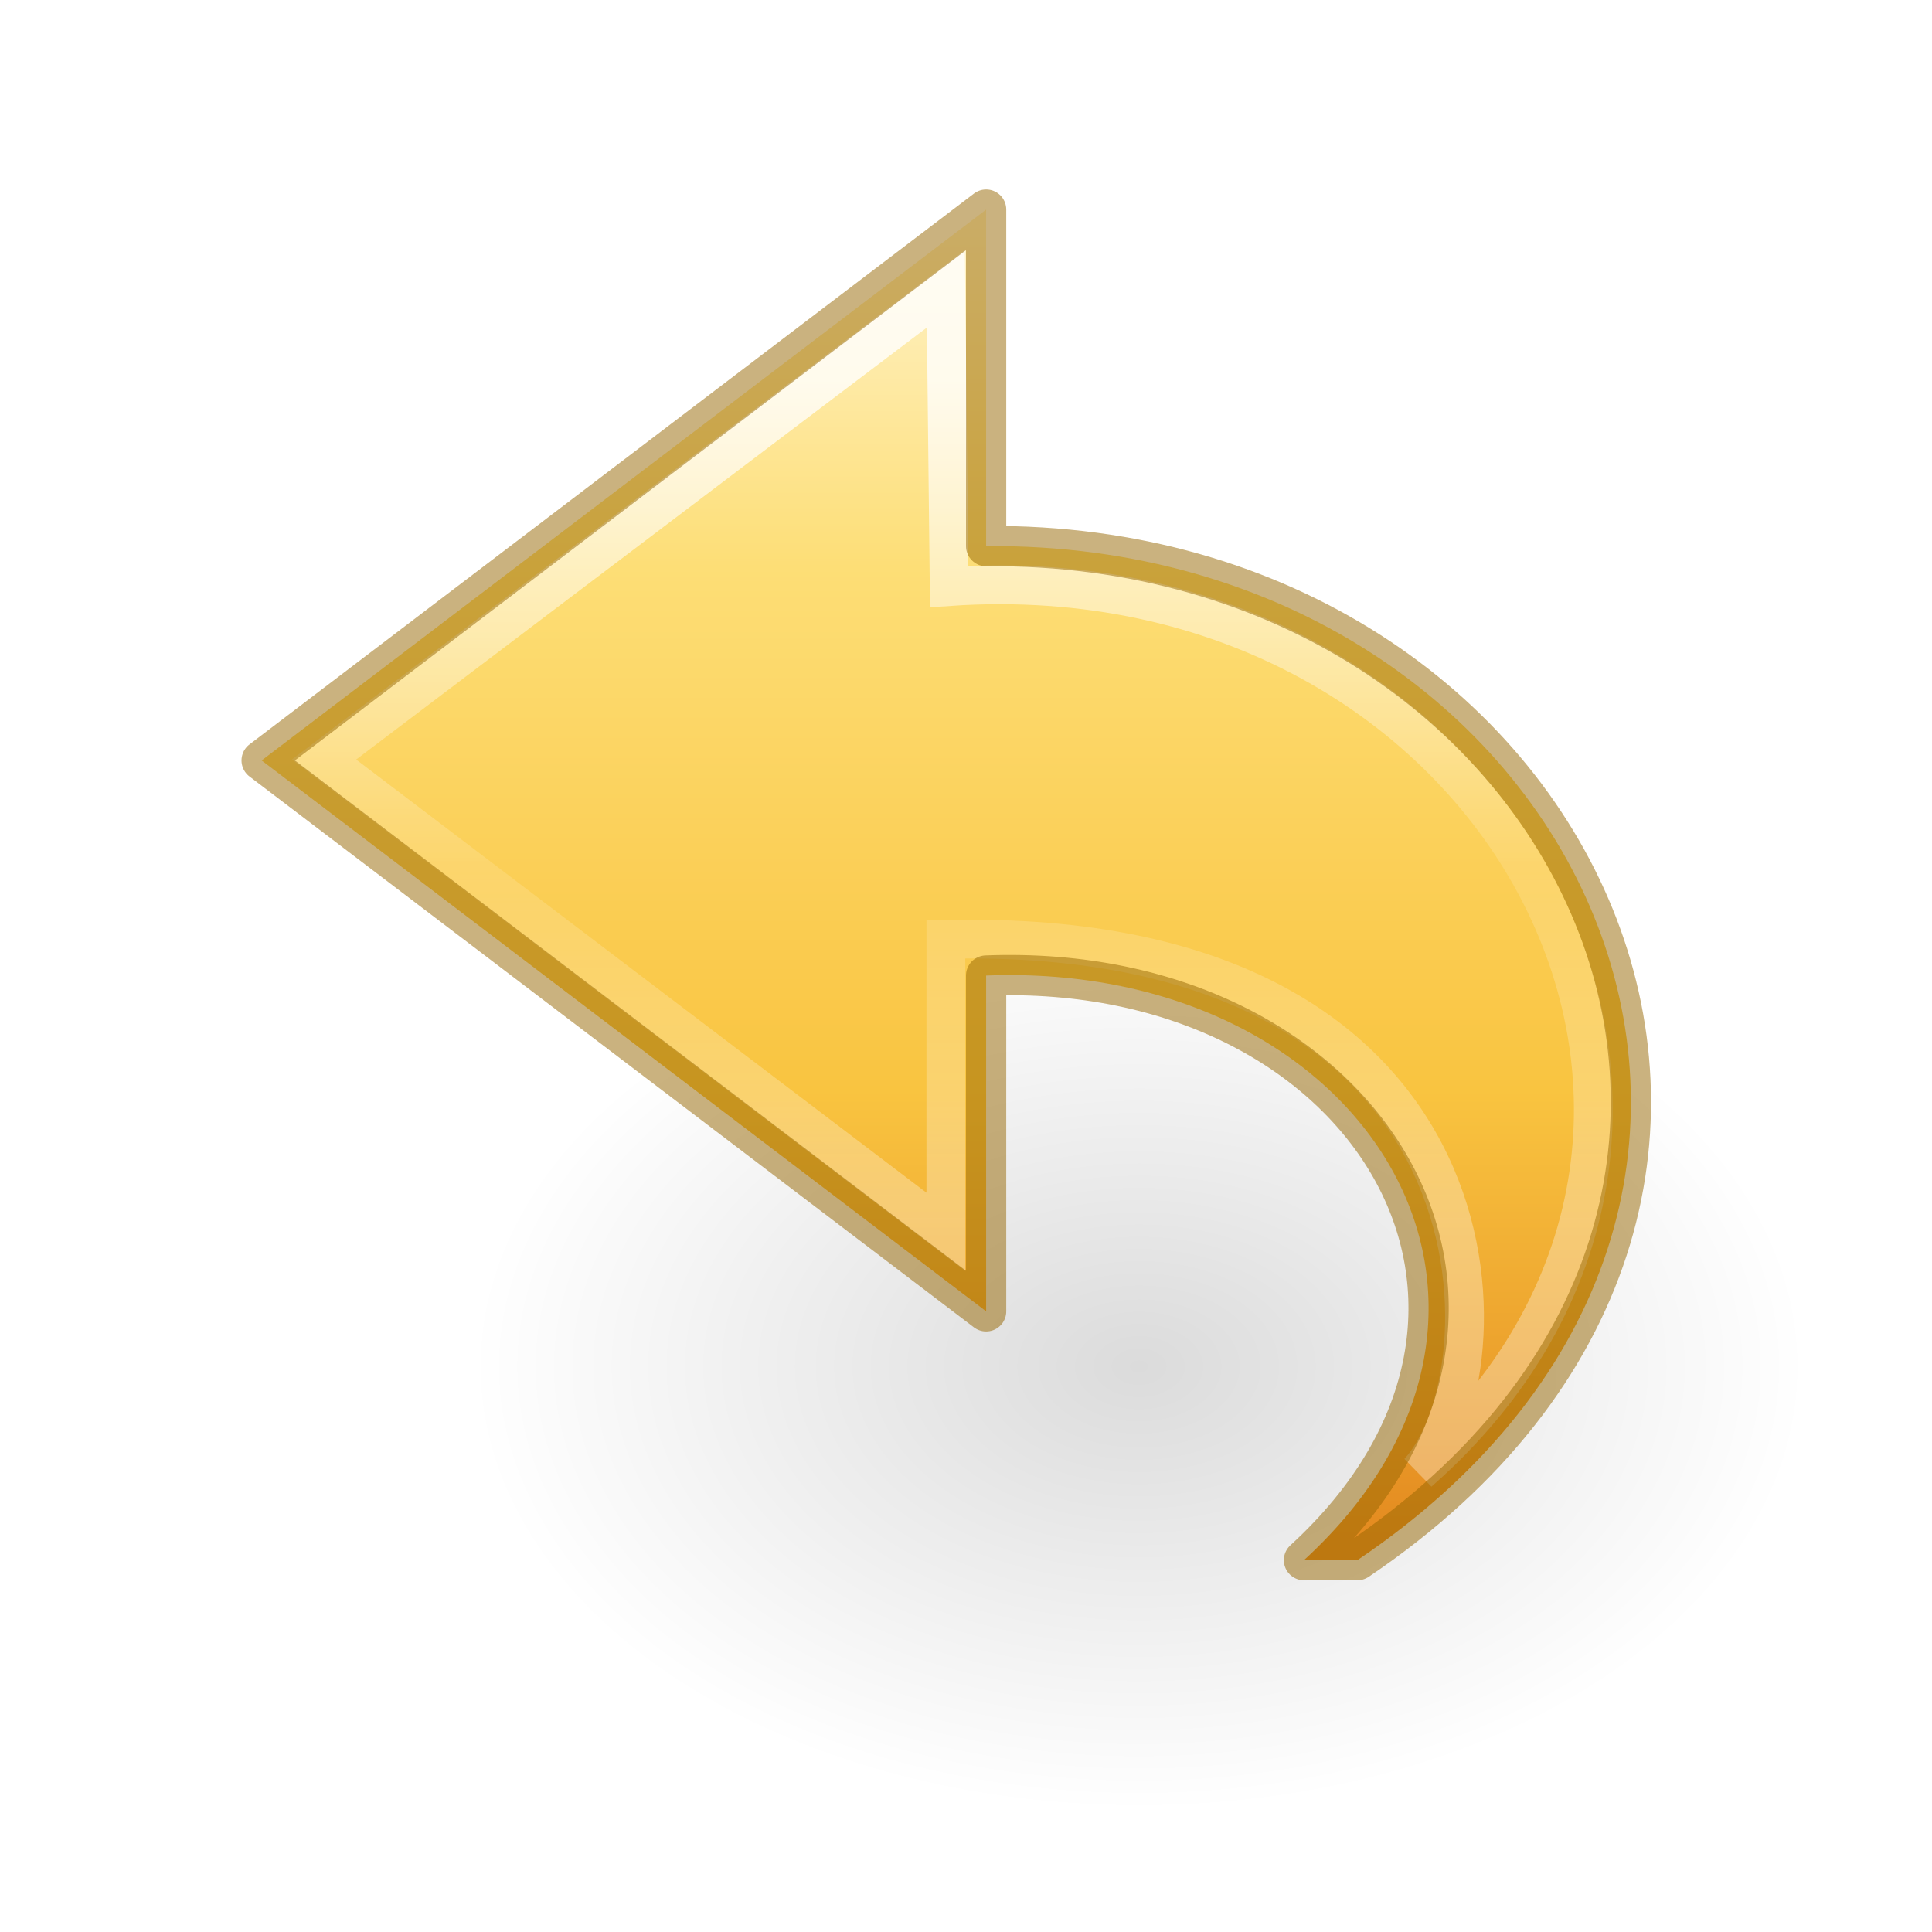
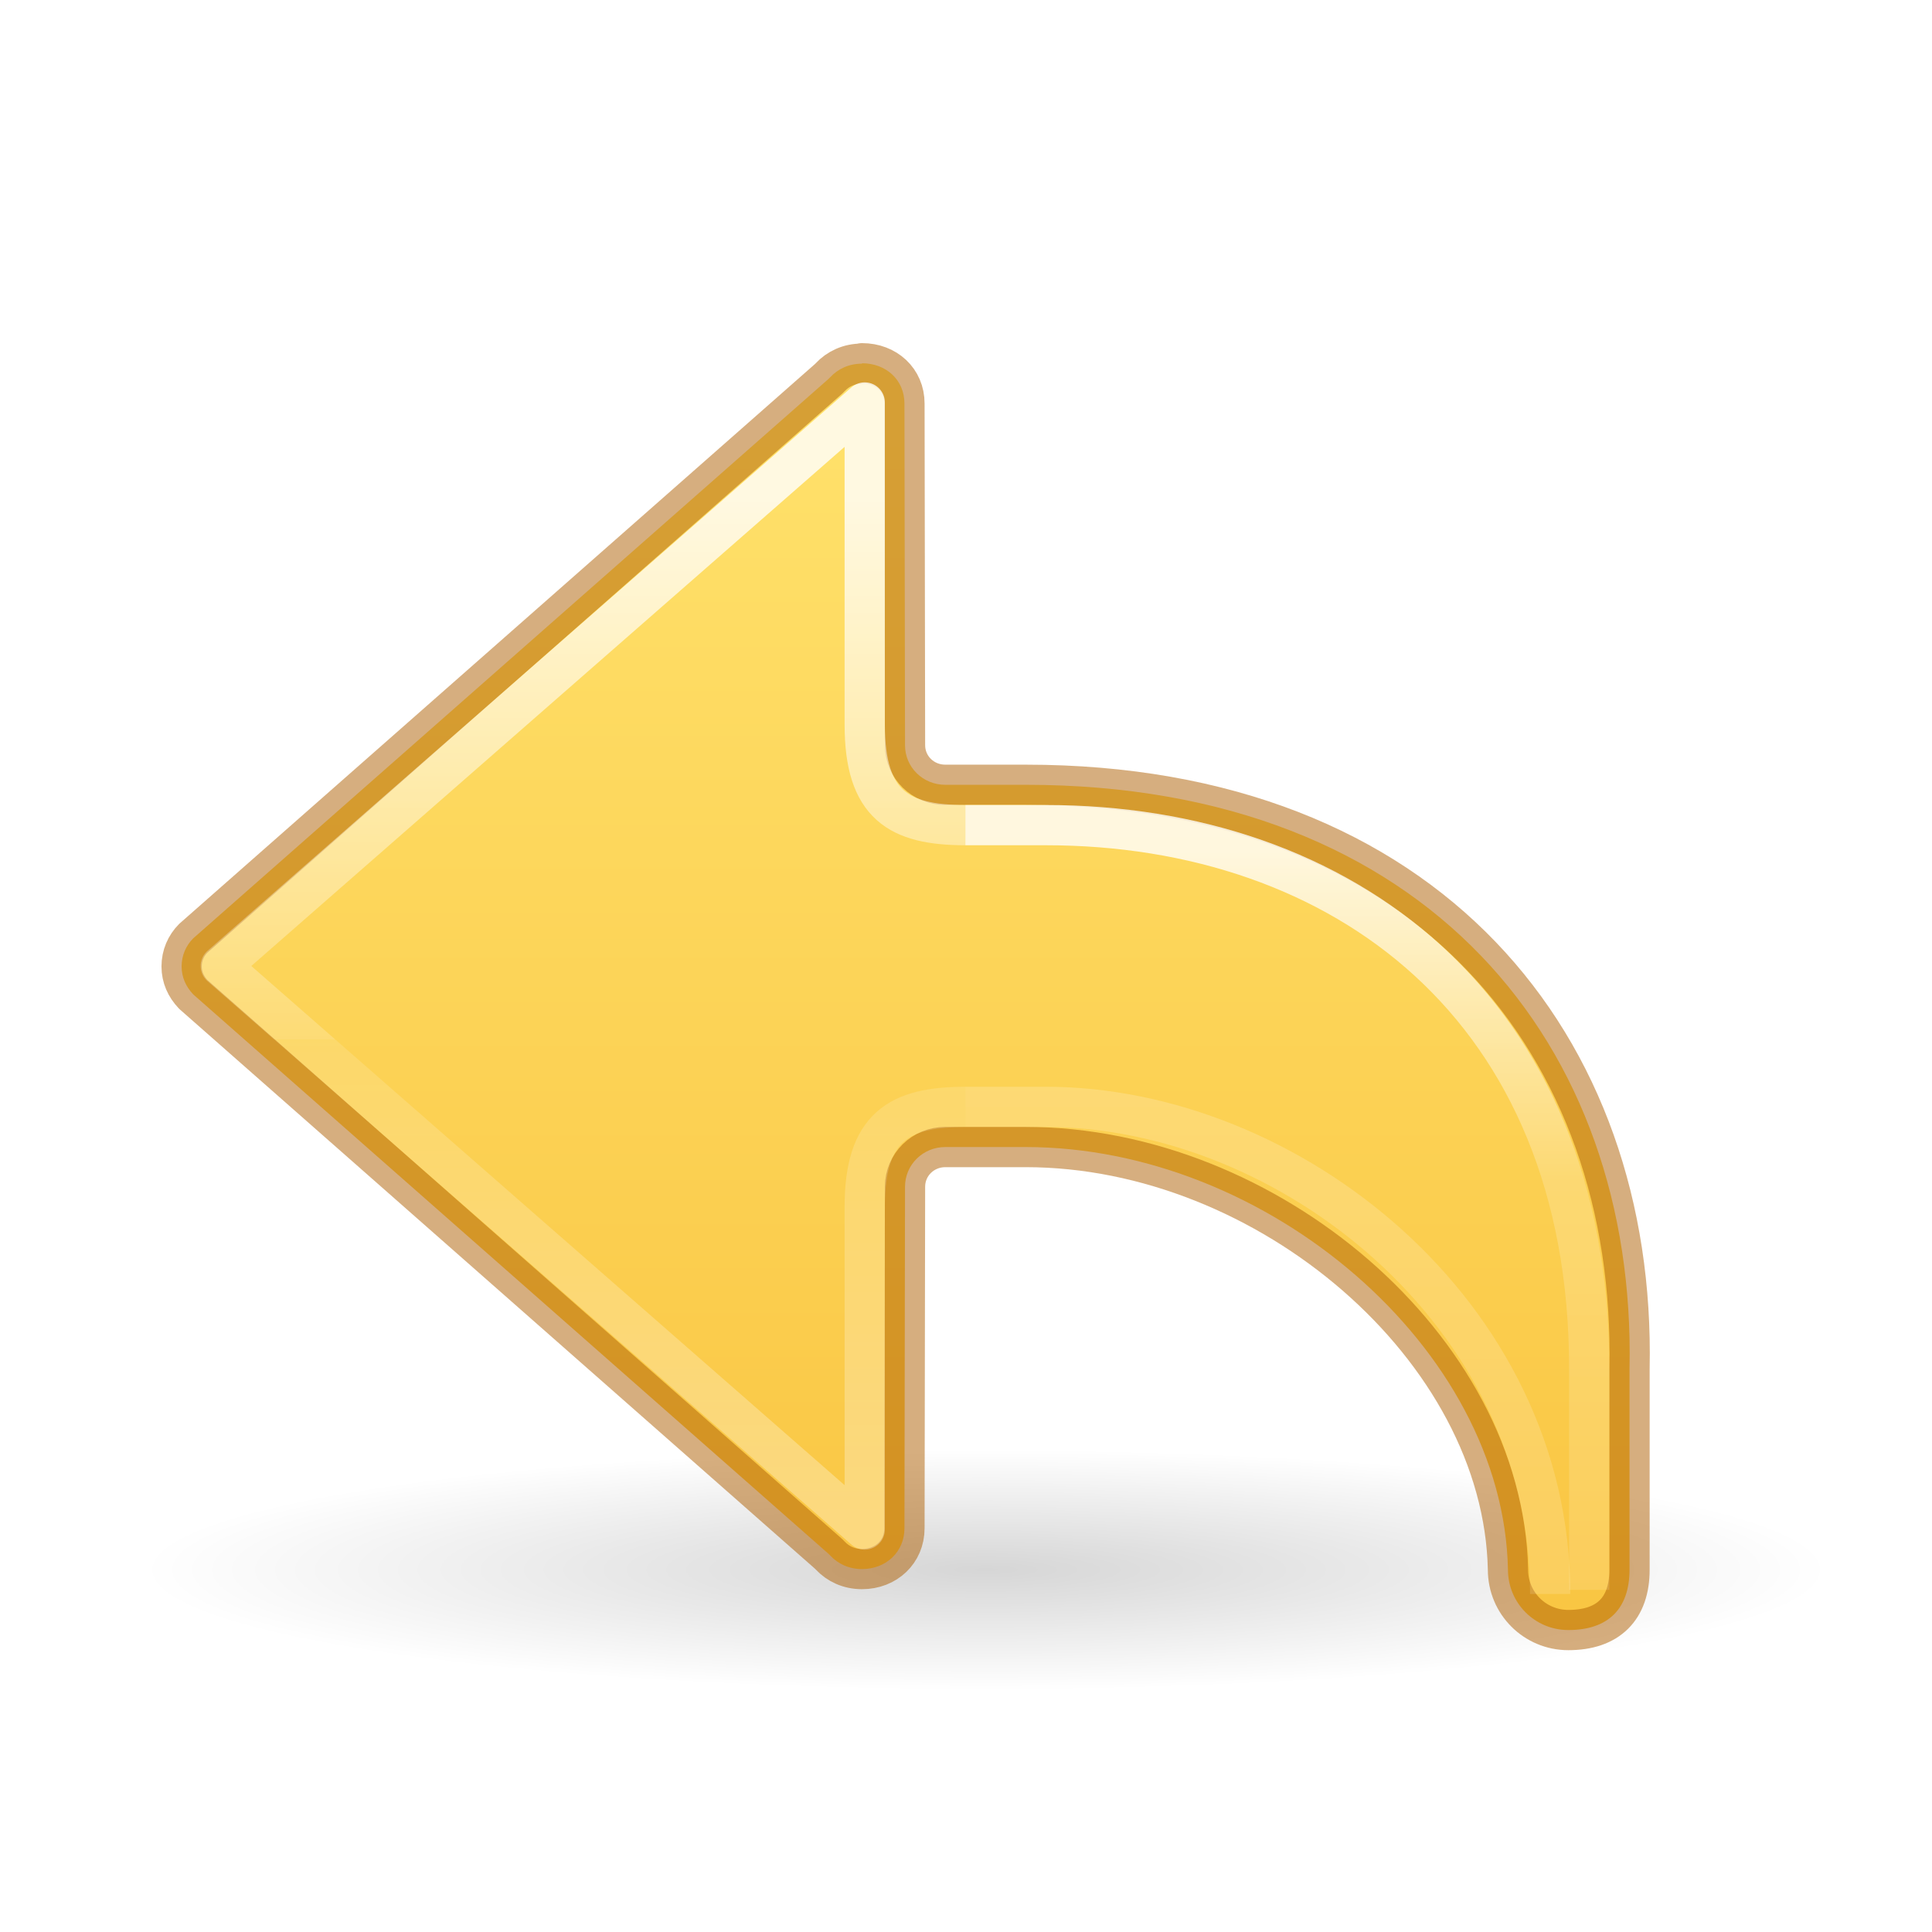
- <svg xmlns="http://www.w3.org/2000/svg" xmlns:xlink="http://www.w3.org/1999/xlink" id="svg3964" height="48" width="48" version="1.1">
-   <defs id="defs3966">
-     <linearGradient gradientTransform="matrix(0,-1.13631,-1.220819,0,47.81519,53.70381)" gradientUnits="userSpaceOnUse" xlink:href="#linearGradient4087-4-6" id="linearGradient3198-5" y2="15.991" x2="20.576" y1="15.991" x1="38.941" />
-     <linearGradient id="linearGradient4087-4-6">
-       <stop offset="0" style="stop-color:#ffffff;stop-opacity:1" id="stop4089-0-9" />
-       <stop offset="0.512" style="stop-color:#ffffff;stop-opacity:0.235" id="stop4091-5-8" />
-       <stop offset="0.585" style="stop-color:#ffffff;stop-opacity:0.157" id="stop4093-9-7" />
-       <stop offset="1" style="stop-color:#ffffff;stop-opacity:0.392" id="stop4095-4-2" />
+ <svg xmlns="http://www.w3.org/2000/svg" xmlns:xlink="http://www.w3.org/1999/xlink" version="1.1" width="48" height="48" id="svg4143">
+   <defs id="defs4145">
+     <linearGradient id="linearGradient8662-7">
+       <stop id="stop8664-0" style="stop-color:#000000;stop-opacity:1" offset="0" />
+       <stop id="stop8666-1" style="stop-color:#000000;stop-opacity:0" offset="1" />
    </linearGradient>
-     <linearGradient gradientTransform="matrix(-1.04172,0,0,0.9696086,49.67237,1.24692)" gradientUnits="userSpaceOnUse" xlink:href="#linearGradient3846" id="linearGradient3254" y2="38.066" x2="23.732" y1="4.418" x1="23.732" />
-     <linearGradient id="linearGradient3846">
-       <stop offset="0" style="stop-color:#fff3cb;stop-opacity:1" id="stop3848" />
-       <stop offset="0.262" style="stop-color:#fdde76;stop-opacity:1" id="stop3850" />
-       <stop offset="0.661" style="stop-color:#f9c440;stop-opacity:1" id="stop3852" />
-       <stop offset="1" style="stop-color:#e48b20;stop-opacity:1" id="stop3854" />
+     <linearGradient y2="35.269" x2="-2.521" y1="22.402" x1="-2.521" gradientTransform="matrix(2.009278,0,0,2,24.6589,-32.35926)" gradientUnits="userSpaceOnUse" id="linearGradient983-3-2" xlink:href="#linearGradient971" />
+     <linearGradient id="linearGradient971">
+       <stop offset="0" style="stop-color:#ffffff;stop-opacity:1" id="stop963" />
+       <stop offset="0.52" style="stop-color:#ffffff;stop-opacity:0.235" id="stop965" />
+       <stop offset="0.52" style="stop-color:#ffffff;stop-opacity:0.157" id="stop967" />
+       <stop offset="1" style="stop-color:#ffffff;stop-opacity:0.392" id="stop969" />
    </linearGradient>
-     <radialGradient gradientTransform="matrix(1,0,0,0.536723,0,16.87306)" gradientUnits="userSpaceOnUse" xlink:href="#linearGradient8662-7" id="radialGradient3030" fy="36.421" fx="24.837" r="15.645" cy="36.421" cx="24.837" />
-     <linearGradient id="linearGradient8662-7">
-       <stop offset="0" style="stop-color:#000000;stop-opacity:1" id="stop8664-0" />
-       <stop offset="1" style="stop-color:#000000;stop-opacity:0" id="stop8666-1" />
+     <linearGradient y2="19.998" x2="12" y1="4" x1="12" gradientTransform="matrix(-2,0,0,2,45.48508,2.000002)" gradientUnits="userSpaceOnUse" id="linearGradient72" xlink:href="#linearGradient841" />
+     <radialGradient xlink:href="#linearGradient8662-7" id="radialGradient4354-6" gradientUnits="userSpaceOnUse" gradientTransform="matrix(-2.604651,0,0,0.3720562,53.80233,31.91931)" cx="11.25" cy="19.031" fx="11.25" fy="19.031" r="8.062" />
+     <linearGradient y2="35.954" x2="5.885" y1="26.736" x1="5.885" gradientTransform="matrix(2.009278,0,0,2,14.15978,-32.34338)" gradientUnits="userSpaceOnUse" id="linearGradient1903-0-3" xlink:href="#linearGradient2181" />
+     <linearGradient id="linearGradient2181">
+       <stop id="stop2173" style="stop-color:#ffffff;stop-opacity:1" offset="0" />
+       <stop id="stop2175" style="stop-color:#ffffff;stop-opacity:0.235" offset="0.447" />
+       <stop id="stop2177" style="stop-color:#ffffff;stop-opacity:0.157" offset="1" />
+       <stop id="stop2179" style="stop-color:#ffffff;stop-opacity:0.392" offset="1" />
+     </linearGradient>
+     <linearGradient xlink:href="#linearGradient50" id="linearGradient1903-5" gradientUnits="userSpaceOnUse" gradientTransform="matrix(2.009278,0,0,2,14.15978,-32.34338)" x1="5.885" y1="20.383" x2="5.885" y2="38.172" />
+     <linearGradient id="linearGradient50">
+       <stop offset="0" style="stop-color:#ffffff;stop-opacity:1" id="stop42" />
+       <stop offset="0.501" style="stop-color:#ffffff;stop-opacity:0.235" id="stop44" />
+       <stop offset="1" style="stop-color:#ffffff;stop-opacity:0.157" id="stop46" />
+       <stop offset="1" style="stop-color:#ffffff;stop-opacity:0.392" id="stop48" />
+     </linearGradient>
+     <linearGradient id="linearGradient841">
+       <stop id="stop837" offset="0" style="stop-color:#ffe16b;stop-opacity:1" />
+       <stop id="stop839" offset="1" style="stop-color:#f9c440;stop-opacity:1" />
    </linearGradient>
  </defs>
-   <g transform="matrix(2,0,0,2,0,-16)" id="layer1-1">
-     <g transform="translate(0.4999915,0)" id="g4190">
-       <path d="m 40.482,36.421 a 15.645,8.397 0 1 1 -31.289,0 15.645,8.397 0 1 1 31.289,0 z" transform="matrix(0.5299545,0,0,-0.657839,0.487385,48.93543)" id="path3501-0" style="display:inline;overflow:visible;visibility:visible;opacity:0.141;fill:url(#radialGradient3030);fill-opacity:1;fill-rule:evenodd;stroke:none;stroke-width:1;marker:none" />
-     </g>
-   </g>
-   <path d="m 33.725,38.761 c 13.227,-8.929 5.518,-25.328 -9.225,-25.193 l 0,-8.361 L 6.5,18.893 l 18,13.687 0,-8.343 c 9.509,-0.369 14.695,8.294 7.897,14.524 z" id="path3503-3-3" style="display:block;overflow:visible;visibility:visible;fill:url(#linearGradient3254);fill-opacity:1;fill-rule:nonzero;stroke:none;stroke-width:1;stroke-linecap:butt;stroke-linejoin:round;stroke-miterlimit:7;stroke-dasharray:none;stroke-dashoffset:0;stroke-opacity:1;marker:none" />
-   <path d="m 35.246,36.573 c 9.685,-8.519 2.007,-22.931 -11.664,-22.001 l -0.082,-7.396 -15.449,11.694 15.449,11.734 0,-7.266 c 14.184,-0.324 14.003,10.792 11.746,13.235 z" id="path3505-6-2" style="display:block;overflow:visible;visibility:visible;opacity:0.8;fill:none;stroke:url(#linearGradient3198-5);stroke-width:0.964;stroke-linecap:butt;stroke-linejoin:miter;stroke-miterlimit:7;stroke-dasharray:none;stroke-dashoffset:0;stroke-opacity:1;marker:none" />
-   <path d="m 33.725,38.761 c 13.227,-8.929 5.518,-25.328 -9.225,-25.193 l 0,-8.361 L 6.5,18.893 l 18,13.687 0,-8.343 c 9.509,-0.369 14.695,8.294 7.897,14.524 z" id="path3503-3-3-7" style="display:inline;overflow:visible;visibility:visible;fill:none;fill-opacity:1;fill-rule:evenodd;stroke:#956500;stroke-width:1;stroke-linecap:butt;stroke-linejoin:round;stroke-miterlimit:4;stroke-dasharray:none;stroke-dashoffset:0;stroke-opacity:1;marker:none;color:#000000;clip-rule:nonzero;opacity:0.5;isolation:auto;mix-blend-mode:normal;color-interpolation:sRGB;color-interpolation-filters:linearRGB;solid-color:#000000;solid-opacity:1;filter-blend-mode:normal;filter-gaussianBlur-deviation:0;color-rendering:auto;image-rendering:auto;shape-rendering:auto;text-rendering:auto;enable-background:accumulate" />
+   <path style="display:inline;overflow:visible;visibility:visible;opacity:0.163;fill:url(#radialGradient4354-6);fill-opacity:1;fill-rule:nonzero;stroke:none;stroke-width:2.446;stroke-linecap:butt;stroke-linejoin:miter;stroke-miterlimit:4;stroke-dasharray:none;stroke-dashoffset:0;stroke-opacity:1;marker:none;marker-start:none;marker-mid:none;marker-end:none" id="path4346" d="M 3.5,39 A -21,3 0 1 0 45.5,39 -21,3 0 1 0 3.5,39 Z" />
+   <path id="path873-5-5" style="font-variation-settings:normal;vector-effect:none;fill:url(#linearGradient72);fill-opacity:1;stroke:#ad5f00;stroke-width:1;stroke-linecap:round;stroke-linejoin:round;stroke-miterlimit:4;stroke-dasharray:none;stroke-dashoffset:0;stroke-opacity:0.502;stop-color:#000000" d="m 21.416,9.027 v 0.008 c -0.325,0 -0.595,0.129 -0.789,0.336 -0.013,0.015 -0.029,0.029 -0.043,0.043 L 4.801,23.312 c -0.182,0.182 -0.289,0.428 -0.289,0.699 0,0.269 0.107,0.502 0.289,0.695 l 15.783,13.898 c 0.014,0.014 0.03,0.028 0.043,0.043 0.194,0.207 0.464,0.336 0.789,0.336 0.603,0 1.055,-0.431 1.055,-1.012 l 0.014,-8.485 c -3.58e-4,-0.552 0.448,-0.988 1,-0.988 h 2 c 6,0 11.87,5 11.98,10.5 0,0.831 0.669,1.5 1.5,1.5 0.992,0 1.52,-0.53 1.52,-1.5 v -5 c 0.168,-8 -5,-14.5 -15,-14.5 h -2 c -0.552,3.58e-4 -1,-0.433 -1,-0.985 l -0.014,-8.488 c 0,-0.581 -0.451,-1 -1.055,-1 z" />
+   <path id="path873-5-5-2-6-1" style="font-variation-settings:normal;opacity:0.8;vector-effect:none;fill:none;fill-opacity:1;stroke:url(#linearGradient983-3-2);stroke-width:1;stroke-linecap:butt;stroke-linejoin:round;stroke-miterlimit:4;stroke-dasharray:none;stroke-dashoffset:0;stroke-opacity:1;marker:none;marker-start:none;marker-mid:none;marker-end:none;stop-color:#000000" d="m 23.984,27.5 c -1.654,5.36e-4 -2.5,0.5 -2.5,2.484 V 38 l -16,-14 16,-14 v 8.004 c 0,1.996 0.846,2.496 2.5,2.496" />
+   <path id="rect1082-96-8" style="font-variation-settings:normal;opacity:0.8;vector-effect:none;fill:none;fill-opacity:1;stroke:url(#linearGradient1903-5);stroke-width:1;stroke-linecap:butt;stroke-linejoin:miter;stroke-miterlimit:4;stroke-dasharray:none;stroke-dashoffset:0;stroke-opacity:1;marker:none;marker-start:none;marker-mid:none;marker-end:none;stop-color:#000000" d="m 23.984,27.5 h 2 c 6,0 12.53,5.097 12.53,12.102" />
+   <path d="M 39.484,39.5 V 34 c 0,-9 -6.163,-13.5 -13.5,-13.5 h -2" style="font-variation-settings:normal;opacity:0.8;vector-effect:none;fill:none;fill-opacity:1;stroke:url(#linearGradient1903-0-3);stroke-width:1;stroke-linecap:butt;stroke-linejoin:miter;stroke-miterlimit:4;stroke-dasharray:none;stroke-dashoffset:0;stroke-opacity:1;marker:none;marker-start:none;marker-mid:none;marker-end:none;stop-color:#000000" id="rect1082-96-4-7" />
</svg>
